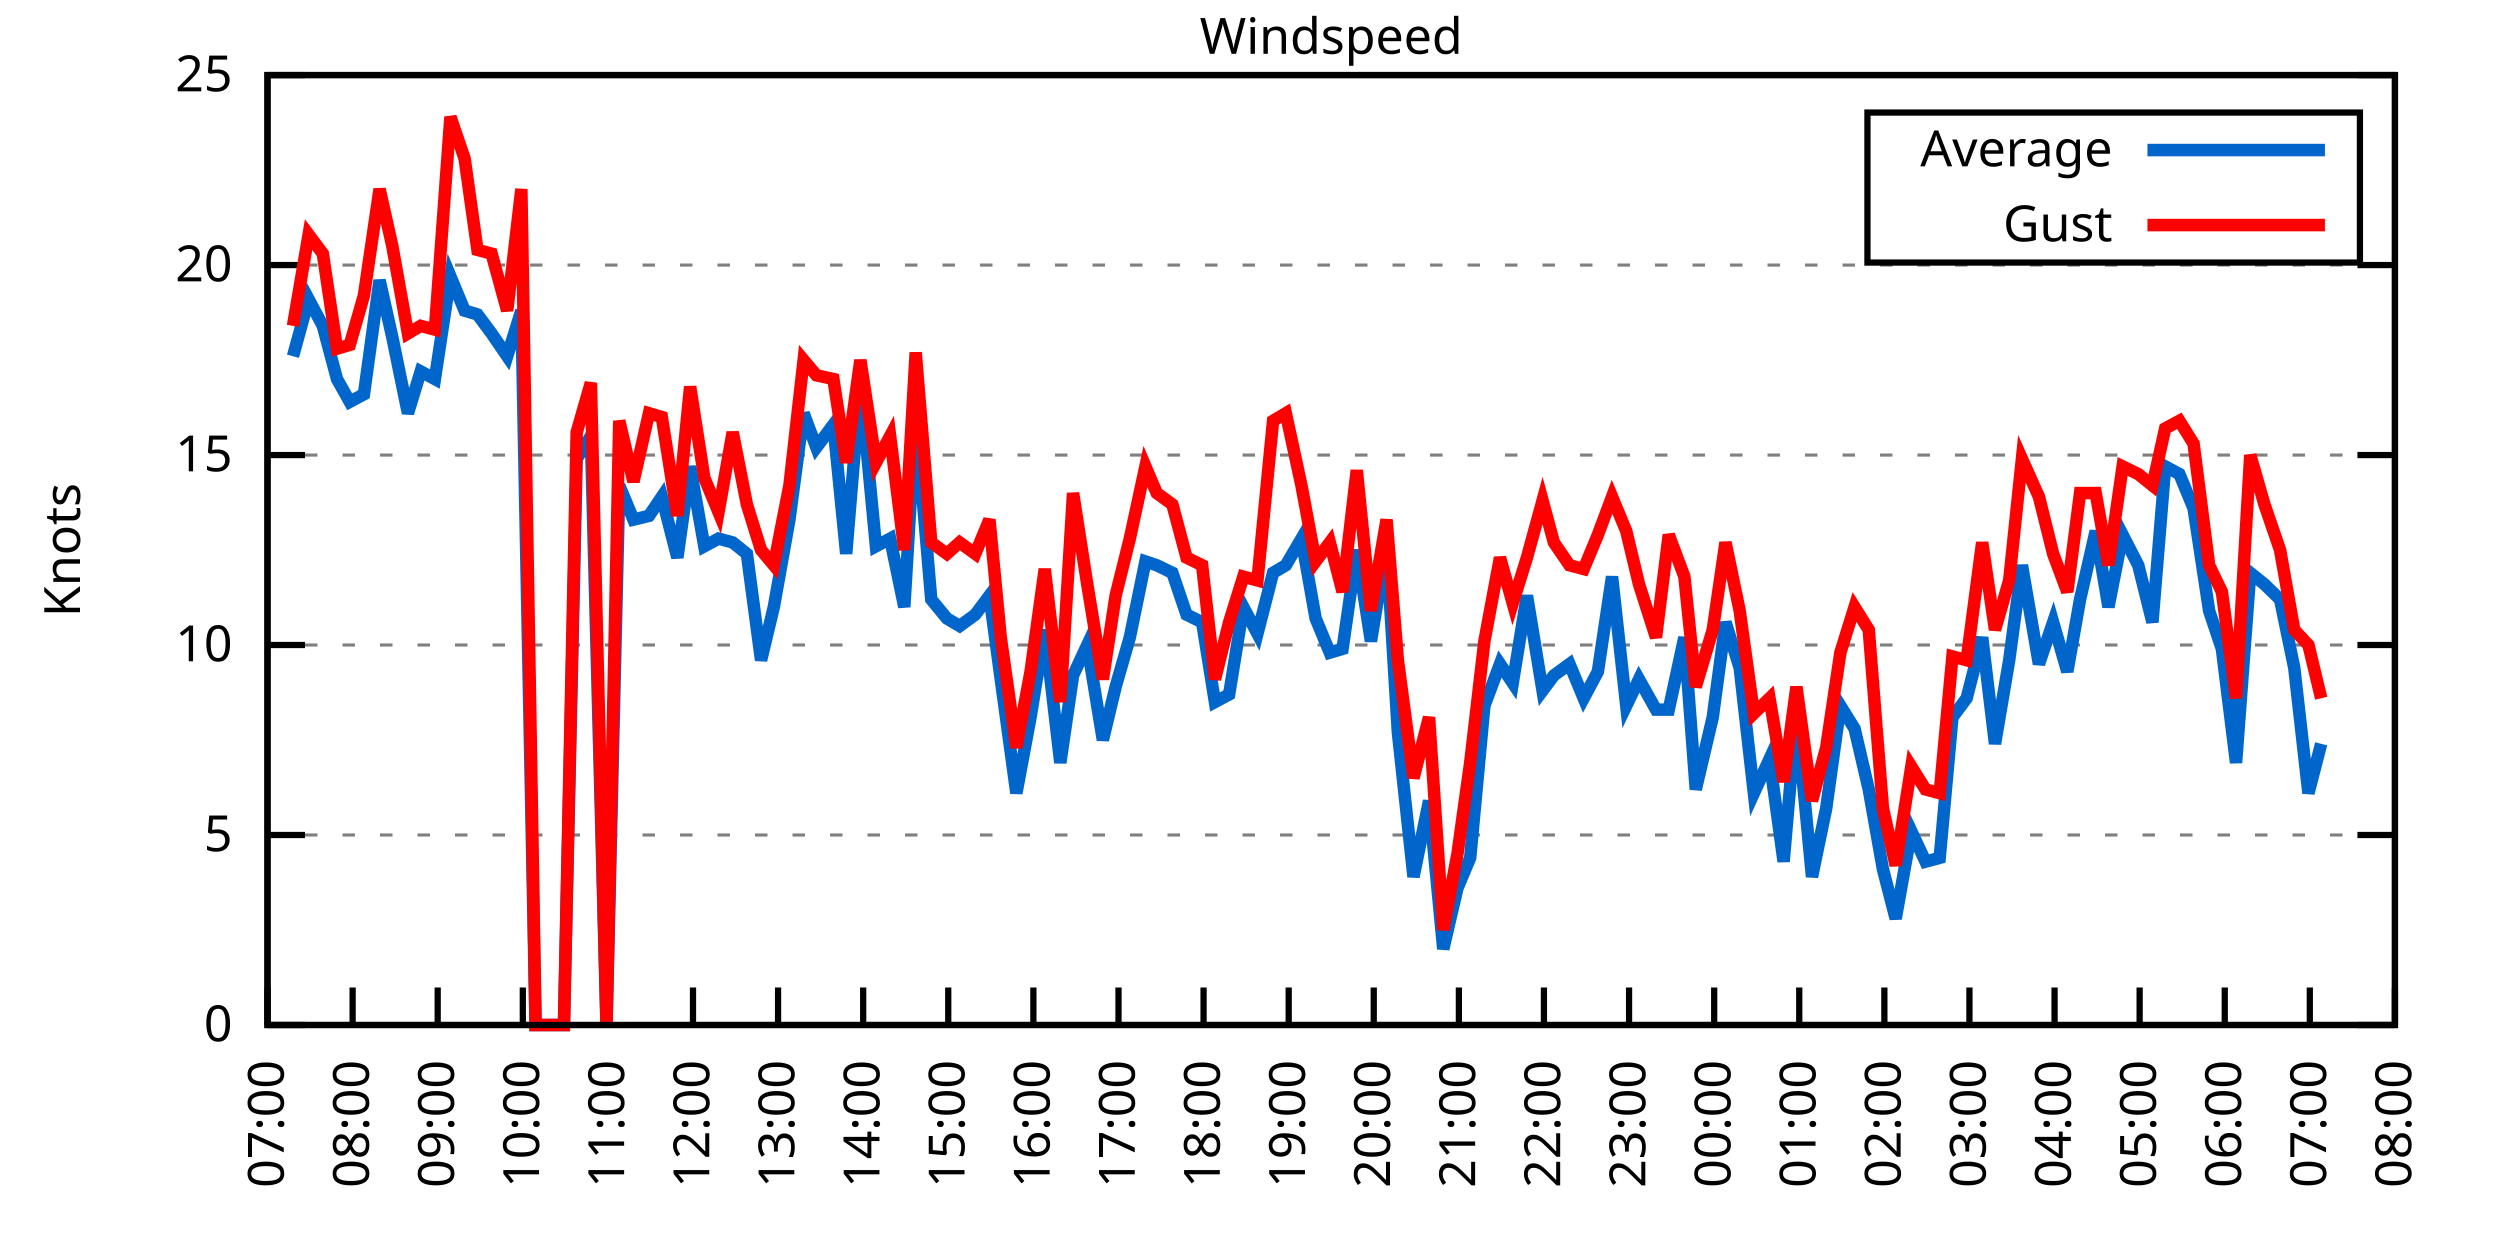
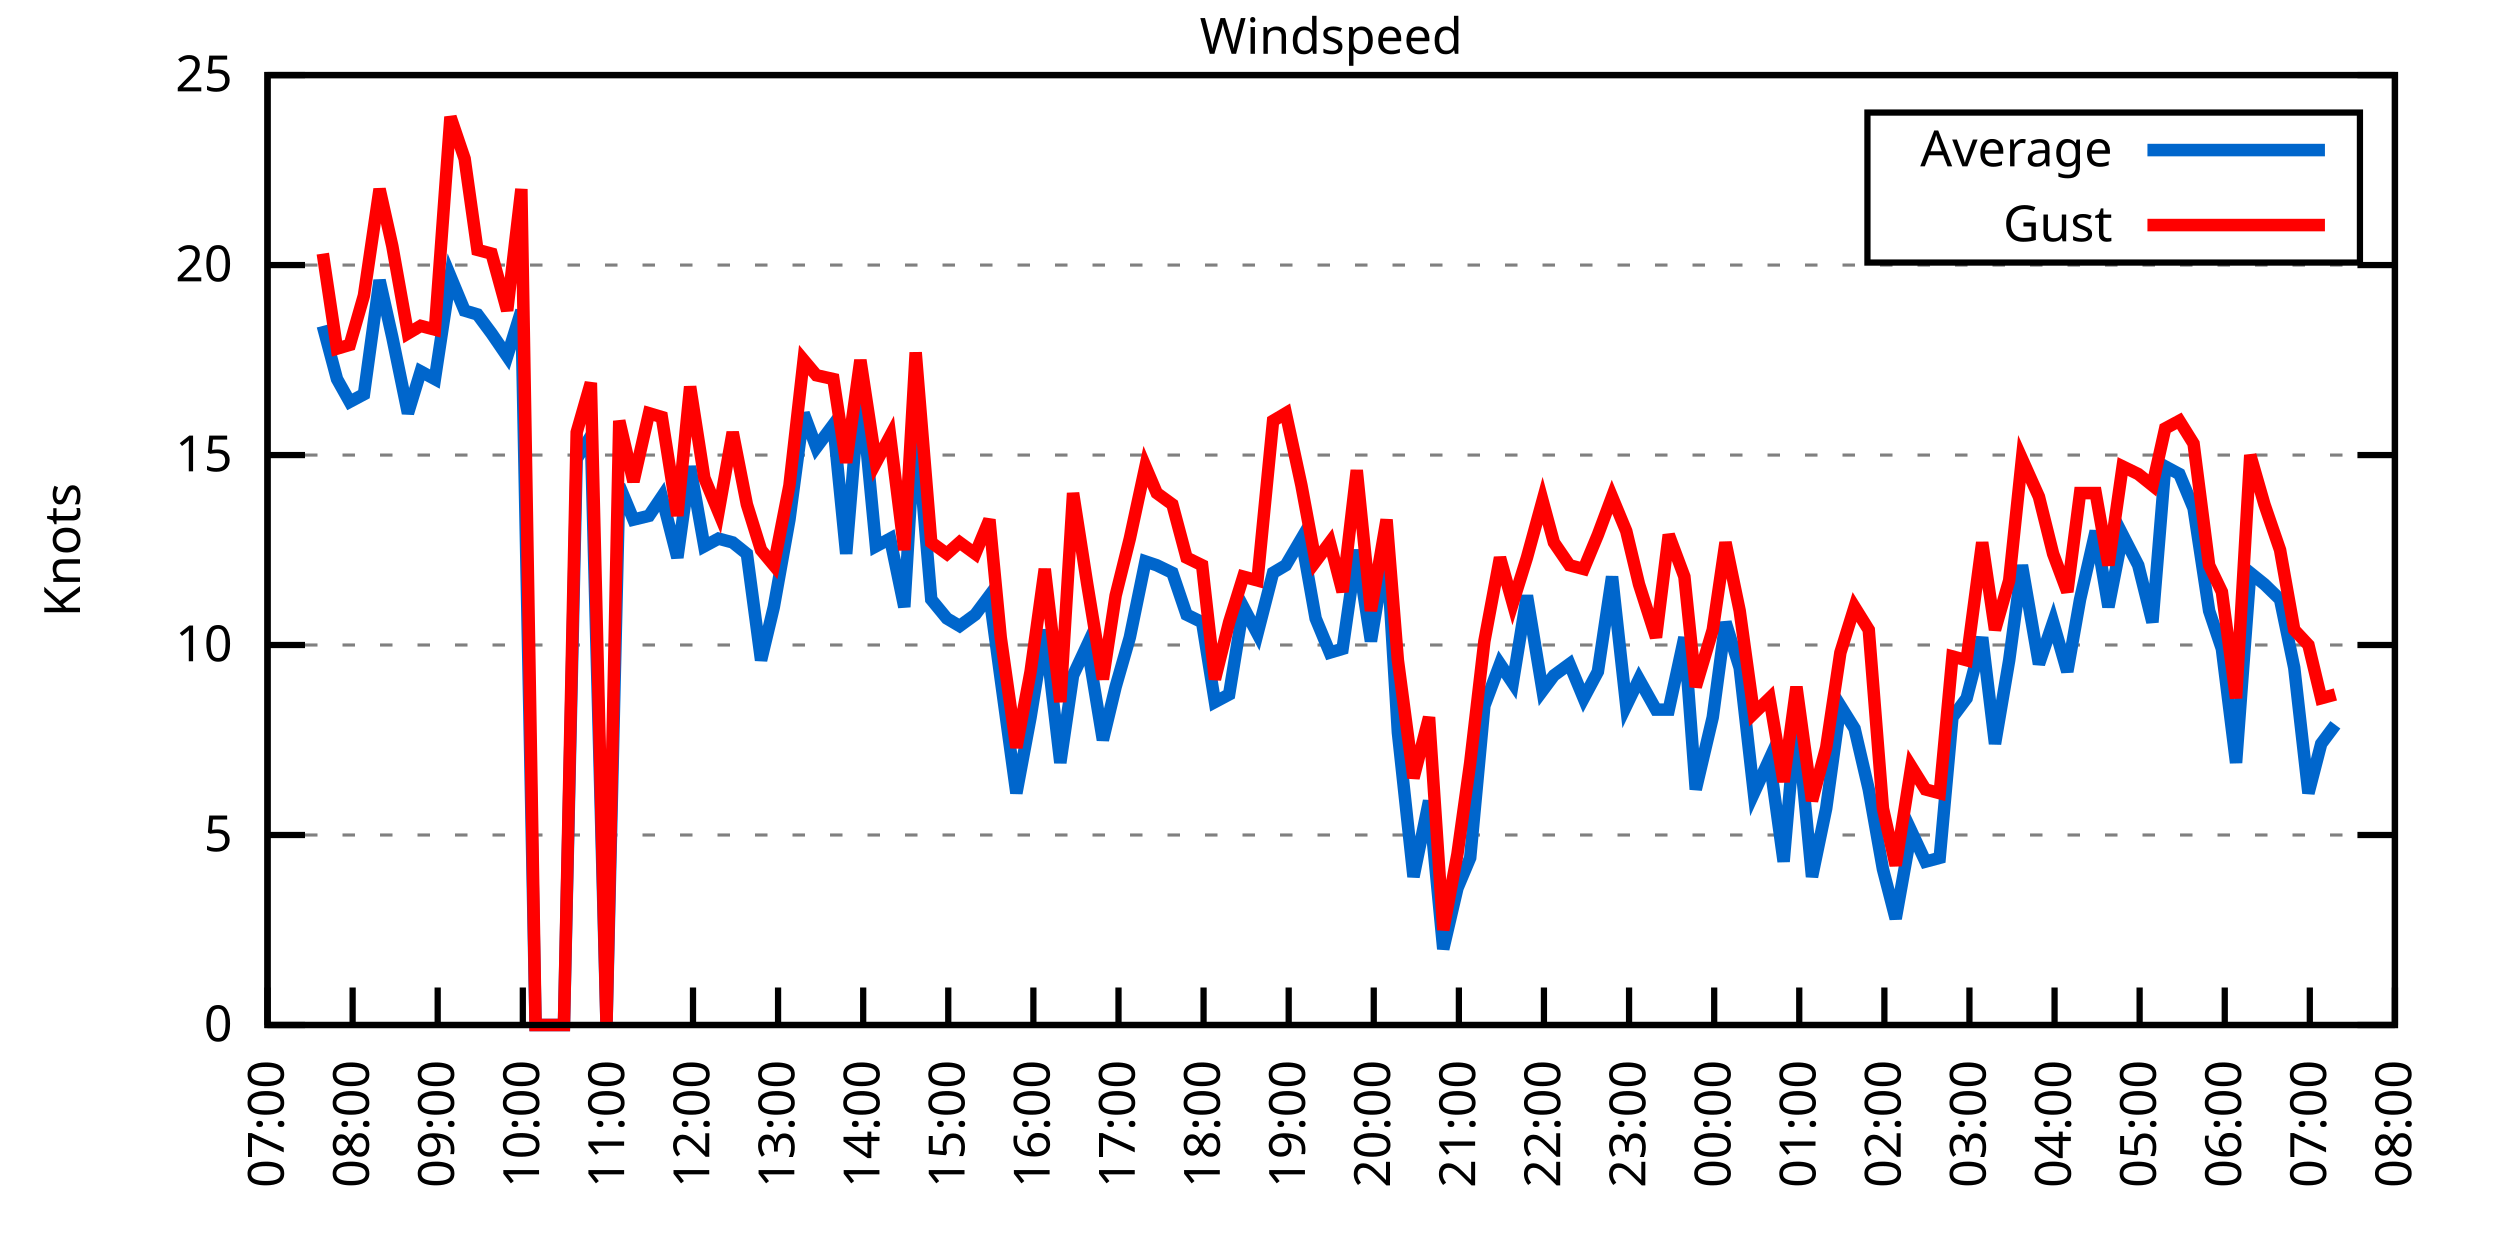
<svg xmlns="http://www.w3.org/2000/svg" xmlns:xlink="http://www.w3.org/1999/xlink" width="400" height="200" viewBox="0 0 400 200">
  <g id="gnuplot_canvas">
    <rect x="0" y="0" width="400" height="200" fill="none" />
    <defs>
      <circle id="gpDot" r="0.5" stroke-width="0.5" stroke="currentColor" />
      <path id="gpPt0" stroke-width="0.333" stroke="currentColor" d="M-1,0 h2 M0,-1 v2" />
      <path id="gpPt1" stroke-width="0.333" stroke="currentColor" d="M-1,-1 L1,1 M1,-1 L-1,1" />
      <path id="gpPt2" stroke-width="0.333" stroke="currentColor" d="M-1,0 L1,0 M0,-1 L0,1 M-1,-1 L1,1 M-1,1 L1,-1" />
      <rect id="gpPt3" stroke-width="0.333" stroke="currentColor" x="-1" y="-1" width="2" height="2" />
      <rect id="gpPt4" stroke-width="0.333" stroke="currentColor" fill="currentColor" x="-1" y="-1" width="2" height="2" />
      <circle id="gpPt5" stroke-width="0.333" stroke="currentColor" cx="0" cy="0" r="1" />
      <use xlink:href="#gpPt5" id="gpPt6" fill="currentColor" stroke="none" />
      <path id="gpPt7" stroke-width="0.333" stroke="currentColor" d="M0,-1.33 L-1.33,0.67 L1.33,0.67 z" />
      <use xlink:href="#gpPt7" id="gpPt8" fill="currentColor" stroke="none" />
      <use xlink:href="#gpPt7" id="gpPt9" stroke="currentColor" transform="rotate(180)" />
      <use xlink:href="#gpPt9" id="gpPt10" fill="currentColor" stroke="none" />
      <use xlink:href="#gpPt3" id="gpPt11" stroke="currentColor" transform="rotate(45)" />
      <use xlink:href="#gpPt11" id="gpPt12" fill="currentColor" stroke="none" />
      <path id="gpPt13" stroke-width="0.333" stroke="currentColor" d="M0,1.330 L1.265,0.411 L0.782,-1.067 L-0.782,-1.076 L-1.265,0.411 z" />
      <use xlink:href="#gpPt13" id="gpPt14" fill="currentColor" stroke="none" />
      <filter id="textbox" filterUnits="objectBoundingBox" x="0" y="0" height="1" width="1">
        <feFlood flood-color="white" flood-opacity="1" result="bgnd" />
        <feComposite in="SourceGraphic" in2="bgnd" operator="atop" />
      </filter>
      <filter id="greybox" filterUnits="objectBoundingBox" x="0" y="0" height="1" width="1">
        <feFlood flood-color="lightgrey" flood-opacity="1" result="grey" />
        <feComposite in="SourceGraphic" in2="grey" operator="atop" />
      </filter>
    </defs>
    <g fill="none" color="white" stroke="currentColor" stroke-width="1.00" stroke-linecap="butt" stroke-linejoin="miter">
</g>
    <g fill="none" color="black" stroke="currentColor" stroke-width="1.00" stroke-linecap="butt" stroke-linejoin="miter">
      <g stroke="none" shape-rendering="crispEdges">
        <polygon fill="rgb(255, 255, 255)" points="42.80,164.00 383.18,164.00 383.18,12.02 42.80,12.02 " />
      </g>
    </g>
    <g fill="none" color="black" stroke="currentColor" stroke-width="1.00" stroke-linecap="butt" stroke-linejoin="miter">
</g>
    <g fill="none" color="black" stroke="black" stroke-width="0.50" stroke-linecap="butt" stroke-linejoin="miter">
</g>
    <g fill="none" color="gray" stroke="currentColor" stroke-width="0.50" stroke-linecap="butt" stroke-linejoin="miter">
      <path stroke="gray" stroke-dasharray="2,4" class="gridline" d="M42.80,164.00 L383.19,164.00  " />
    </g>
    <g fill="none" color="gray" stroke="gray" stroke-width="1.00" stroke-linecap="butt" stroke-linejoin="miter">
</g>
    <g fill="none" color="black" stroke="currentColor" stroke-width="1.00" stroke-linecap="butt" stroke-linejoin="miter">
      <path stroke="black" d="M42.80,164.00 L48.80,164.00 M383.19,164.00 L377.19,164.00  " />
      <g transform="translate(37.20,166.60)" stroke="none" fill="black" font-family="Sans" font-size="8.00" text-anchor="end">
        <text>
          <tspan font-family="Sans"> 0</tspan>
        </text>
      </g>
    </g>
    <g fill="none" color="black" stroke="currentColor" stroke-width="1.00" stroke-linecap="butt" stroke-linejoin="miter">
</g>
    <g fill="none" color="black" stroke="black" stroke-width="0.50" stroke-linecap="butt" stroke-linejoin="miter">
</g>
    <g fill="none" color="gray" stroke="currentColor" stroke-width="0.50" stroke-linecap="butt" stroke-linejoin="miter">
      <path stroke="gray" stroke-dasharray="2,4" class="gridline" d="M42.80,133.60 L383.19,133.60  " />
    </g>
    <g fill="none" color="gray" stroke="gray" stroke-width="1.00" stroke-linecap="butt" stroke-linejoin="miter">
</g>
    <g fill="none" color="black" stroke="currentColor" stroke-width="1.00" stroke-linecap="butt" stroke-linejoin="miter">
      <path stroke="black" d="M42.80,133.60 L48.80,133.60 M383.19,133.60 L377.19,133.60  " />
      <g transform="translate(37.20,136.20)" stroke="none" fill="black" font-family="Sans" font-size="8.00" text-anchor="end">
        <text>
          <tspan font-family="Sans"> 5</tspan>
        </text>
      </g>
    </g>
    <g fill="none" color="black" stroke="currentColor" stroke-width="1.00" stroke-linecap="butt" stroke-linejoin="miter">
</g>
    <g fill="none" color="black" stroke="black" stroke-width="0.50" stroke-linecap="butt" stroke-linejoin="miter">
</g>
    <g fill="none" color="gray" stroke="currentColor" stroke-width="0.50" stroke-linecap="butt" stroke-linejoin="miter">
      <path stroke="gray" stroke-dasharray="2,4" class="gridline" d="M42.80,103.20 L383.19,103.20  " />
    </g>
    <g fill="none" color="gray" stroke="gray" stroke-width="1.00" stroke-linecap="butt" stroke-linejoin="miter">
</g>
    <g fill="none" color="black" stroke="currentColor" stroke-width="1.00" stroke-linecap="butt" stroke-linejoin="miter">
      <path stroke="black" d="M42.80,103.20 L48.80,103.20 M383.19,103.20 L377.19,103.20  " />
      <g transform="translate(37.20,105.80)" stroke="none" fill="black" font-family="Sans" font-size="8.00" text-anchor="end">
        <text>
          <tspan font-family="Sans"> 10</tspan>
        </text>
      </g>
    </g>
    <g fill="none" color="black" stroke="currentColor" stroke-width="1.00" stroke-linecap="butt" stroke-linejoin="miter">
</g>
    <g fill="none" color="black" stroke="black" stroke-width="0.50" stroke-linecap="butt" stroke-linejoin="miter">
</g>
    <g fill="none" color="gray" stroke="currentColor" stroke-width="0.50" stroke-linecap="butt" stroke-linejoin="miter">
      <path stroke="gray" stroke-dasharray="2,4" class="gridline" d="M42.80,72.81 L383.19,72.81  " />
    </g>
    <g fill="none" color="gray" stroke="gray" stroke-width="1.00" stroke-linecap="butt" stroke-linejoin="miter">
</g>
    <g fill="none" color="black" stroke="currentColor" stroke-width="1.00" stroke-linecap="butt" stroke-linejoin="miter">
      <path stroke="black" d="M42.80,72.81 L48.80,72.81 M383.19,72.81 L377.19,72.81  " />
      <g transform="translate(37.20,75.41)" stroke="none" fill="black" font-family="Sans" font-size="8.00" text-anchor="end">
        <text>
          <tspan font-family="Sans"> 15</tspan>
        </text>
      </g>
    </g>
    <g fill="none" color="black" stroke="currentColor" stroke-width="1.00" stroke-linecap="butt" stroke-linejoin="miter">
</g>
    <g fill="none" color="black" stroke="black" stroke-width="0.50" stroke-linecap="butt" stroke-linejoin="miter">
</g>
    <g fill="none" color="gray" stroke="currentColor" stroke-width="0.50" stroke-linecap="butt" stroke-linejoin="miter">
      <path stroke="gray" stroke-dasharray="2,4" class="gridline" d="M42.80,42.41 L383.19,42.41  " />
    </g>
    <g fill="none" color="gray" stroke="gray" stroke-width="1.00" stroke-linecap="butt" stroke-linejoin="miter">
</g>
    <g fill="none" color="black" stroke="currentColor" stroke-width="1.00" stroke-linecap="butt" stroke-linejoin="miter">
      <path stroke="black" d="M42.80,42.41 L48.80,42.41 M383.19,42.41 L377.19,42.41  " />
      <g transform="translate(37.20,45.01)" stroke="none" fill="black" font-family="Sans" font-size="8.00" text-anchor="end">
        <text>
          <tspan font-family="Sans"> 20</tspan>
        </text>
      </g>
    </g>
    <g fill="none" color="black" stroke="currentColor" stroke-width="1.00" stroke-linecap="butt" stroke-linejoin="miter">
</g>
    <g fill="none" color="black" stroke="black" stroke-width="0.50" stroke-linecap="butt" stroke-linejoin="miter">
</g>
    <g fill="none" color="gray" stroke="currentColor" stroke-width="0.50" stroke-linecap="butt" stroke-linejoin="miter">
      <path stroke="gray" stroke-dasharray="2,4" class="gridline" d="M42.80,12.01 L383.19,12.01  " />
    </g>
    <g fill="none" color="gray" stroke="gray" stroke-width="1.00" stroke-linecap="butt" stroke-linejoin="miter">
</g>
    <g fill="none" color="black" stroke="currentColor" stroke-width="1.00" stroke-linecap="butt" stroke-linejoin="miter">
      <path stroke="black" d="M42.80,12.01 L48.80,12.01 M383.19,12.01 L377.19,12.01  " />
      <g transform="translate(37.20,14.61)" stroke="none" fill="black" font-family="Sans" font-size="8.00" text-anchor="end">
        <text>
          <tspan font-family="Sans"> 25</tspan>
        </text>
      </g>
    </g>
    <g fill="none" color="black" stroke="currentColor" stroke-width="1.00" stroke-linecap="butt" stroke-linejoin="miter">
      <path stroke="black" d="M42.80,164.00 L42.80,158.00  " />
      <g transform="translate(45.40,169.60) rotate(270.00)" stroke="none" fill="black" font-family="Sans" font-size="8.00" text-anchor="end">
        <text>
          <tspan font-family="Sans">07:00</tspan>
        </text>
      </g>
    </g>
    <g fill="none" color="black" stroke="currentColor" stroke-width="1.00" stroke-linecap="butt" stroke-linejoin="miter">
      <path stroke="black" d="M56.42,164.00 L56.42,158.00  " />
      <g transform="translate(59.02,169.60) rotate(270.00)" stroke="none" fill="black" font-family="Sans" font-size="8.00" text-anchor="end">
        <text>
          <tspan font-family="Sans">08:00</tspan>
        </text>
      </g>
    </g>
    <g fill="none" color="black" stroke="currentColor" stroke-width="1.00" stroke-linecap="butt" stroke-linejoin="miter">
      <path stroke="black" d="M70.03,164.00 L70.03,158.00  " />
      <g transform="translate(72.63,169.60) rotate(270.00)" stroke="none" fill="black" font-family="Sans" font-size="8.00" text-anchor="end">
        <text>
          <tspan font-family="Sans">09:00</tspan>
        </text>
      </g>
    </g>
    <g fill="none" color="black" stroke="currentColor" stroke-width="1.00" stroke-linecap="butt" stroke-linejoin="miter">
      <path stroke="black" d="M83.65,164.00 L83.65,158.00  " />
      <g transform="translate(86.25,169.60) rotate(270.00)" stroke="none" fill="black" font-family="Sans" font-size="8.00" text-anchor="end">
        <text>
          <tspan font-family="Sans">10:00</tspan>
        </text>
      </g>
    </g>
    <g fill="none" color="black" stroke="currentColor" stroke-width="1.00" stroke-linecap="butt" stroke-linejoin="miter">
      <path stroke="black" d="M97.26,164.00 L97.26,158.00  " />
      <g transform="translate(99.86,169.60) rotate(270.00)" stroke="none" fill="black" font-family="Sans" font-size="8.00" text-anchor="end">
        <text>
          <tspan font-family="Sans">11:00</tspan>
        </text>
      </g>
    </g>
    <g fill="none" color="black" stroke="currentColor" stroke-width="1.00" stroke-linecap="butt" stroke-linejoin="miter">
      <path stroke="black" d="M110.88,164.00 L110.88,158.00  " />
      <g transform="translate(113.48,169.60) rotate(270.00)" stroke="none" fill="black" font-family="Sans" font-size="8.00" text-anchor="end">
        <text>
          <tspan font-family="Sans">12:00</tspan>
        </text>
      </g>
    </g>
    <g fill="none" color="black" stroke="currentColor" stroke-width="1.00" stroke-linecap="butt" stroke-linejoin="miter">
      <path stroke="black" d="M124.49,164.00 L124.49,158.00  " />
      <g transform="translate(127.09,169.60) rotate(270.00)" stroke="none" fill="black" font-family="Sans" font-size="8.00" text-anchor="end">
        <text>
          <tspan font-family="Sans">13:00</tspan>
        </text>
      </g>
    </g>
    <g fill="none" color="black" stroke="currentColor" stroke-width="1.00" stroke-linecap="butt" stroke-linejoin="miter">
      <path stroke="black" d="M138.11,164.00 L138.11,158.00  " />
      <g transform="translate(140.71,169.60) rotate(270.00)" stroke="none" fill="black" font-family="Sans" font-size="8.00" text-anchor="end">
        <text>
          <tspan font-family="Sans">14:00</tspan>
        </text>
      </g>
    </g>
    <g fill="none" color="black" stroke="currentColor" stroke-width="1.00" stroke-linecap="butt" stroke-linejoin="miter">
      <path stroke="black" d="M151.72,164.00 L151.72,158.00  " />
      <g transform="translate(154.32,169.60) rotate(270.00)" stroke="none" fill="black" font-family="Sans" font-size="8.00" text-anchor="end">
        <text>
          <tspan font-family="Sans">15:00</tspan>
        </text>
      </g>
    </g>
    <g fill="none" color="black" stroke="currentColor" stroke-width="1.00" stroke-linecap="butt" stroke-linejoin="miter">
      <path stroke="black" d="M165.34,164.00 L165.34,158.00  " />
      <g transform="translate(167.94,169.60) rotate(270.00)" stroke="none" fill="black" font-family="Sans" font-size="8.00" text-anchor="end">
        <text>
          <tspan font-family="Sans">16:00</tspan>
        </text>
      </g>
    </g>
    <g fill="none" color="black" stroke="currentColor" stroke-width="1.00" stroke-linecap="butt" stroke-linejoin="miter">
      <path stroke="black" d="M178.96,164.00 L178.96,158.00  " />
      <g transform="translate(181.56,169.60) rotate(270.00)" stroke="none" fill="black" font-family="Sans" font-size="8.00" text-anchor="end">
        <text>
          <tspan font-family="Sans">17:00</tspan>
        </text>
      </g>
    </g>
    <g fill="none" color="black" stroke="currentColor" stroke-width="1.00" stroke-linecap="butt" stroke-linejoin="miter">
      <path stroke="black" d="M192.57,164.00 L192.57,158.00  " />
      <g transform="translate(195.17,169.60) rotate(270.00)" stroke="none" fill="black" font-family="Sans" font-size="8.00" text-anchor="end">
        <text>
          <tspan font-family="Sans">18:00</tspan>
        </text>
      </g>
    </g>
    <g fill="none" color="black" stroke="currentColor" stroke-width="1.00" stroke-linecap="butt" stroke-linejoin="miter">
      <path stroke="black" d="M206.19,164.00 L206.19,158.00  " />
      <g transform="translate(208.79,169.60) rotate(270.00)" stroke="none" fill="black" font-family="Sans" font-size="8.00" text-anchor="end">
        <text>
          <tspan font-family="Sans">19:00</tspan>
        </text>
      </g>
    </g>
    <g fill="none" color="black" stroke="currentColor" stroke-width="1.00" stroke-linecap="butt" stroke-linejoin="miter">
      <path stroke="black" d="M219.80,164.00 L219.80,158.00  " />
      <g transform="translate(222.40,169.60) rotate(270.00)" stroke="none" fill="black" font-family="Sans" font-size="8.00" text-anchor="end">
        <text>
          <tspan font-family="Sans">20:00</tspan>
        </text>
      </g>
    </g>
    <g fill="none" color="black" stroke="currentColor" stroke-width="1.00" stroke-linecap="butt" stroke-linejoin="miter">
      <path stroke="black" d="M233.42,164.00 L233.42,158.00  " />
      <g transform="translate(236.02,169.60) rotate(270.00)" stroke="none" fill="black" font-family="Sans" font-size="8.00" text-anchor="end">
        <text>
          <tspan font-family="Sans">21:00</tspan>
        </text>
      </g>
    </g>
    <g fill="none" color="black" stroke="currentColor" stroke-width="1.00" stroke-linecap="butt" stroke-linejoin="miter">
      <path stroke="black" d="M247.03,164.00 L247.03,158.00  " />
      <g transform="translate(249.63,169.60) rotate(270.00)" stroke="none" fill="black" font-family="Sans" font-size="8.00" text-anchor="end">
        <text>
          <tspan font-family="Sans">22:00</tspan>
        </text>
      </g>
    </g>
    <g fill="none" color="black" stroke="currentColor" stroke-width="1.00" stroke-linecap="butt" stroke-linejoin="miter">
      <path stroke="black" d="M260.65,164.00 L260.65,158.00  " />
      <g transform="translate(263.25,169.60) rotate(270.00)" stroke="none" fill="black" font-family="Sans" font-size="8.00" text-anchor="end">
        <text>
          <tspan font-family="Sans">23:00</tspan>
        </text>
      </g>
    </g>
    <g fill="none" color="black" stroke="currentColor" stroke-width="1.00" stroke-linecap="butt" stroke-linejoin="miter">
      <path stroke="black" d="M274.27,164.00 L274.27,158.00  " />
      <g transform="translate(276.87,169.60) rotate(270.00)" stroke="none" fill="black" font-family="Sans" font-size="8.00" text-anchor="end">
        <text>
          <tspan font-family="Sans">00:00</tspan>
        </text>
      </g>
    </g>
    <g fill="none" color="black" stroke="currentColor" stroke-width="1.00" stroke-linecap="butt" stroke-linejoin="miter">
      <path stroke="black" d="M287.88,164.00 L287.88,158.00  " />
      <g transform="translate(290.48,169.60) rotate(270.00)" stroke="none" fill="black" font-family="Sans" font-size="8.00" text-anchor="end">
        <text>
          <tspan font-family="Sans">01:00</tspan>
        </text>
      </g>
    </g>
    <g fill="none" color="black" stroke="currentColor" stroke-width="1.00" stroke-linecap="butt" stroke-linejoin="miter">
      <path stroke="black" d="M301.50,164.00 L301.50,158.00  " />
      <g transform="translate(304.10,169.60) rotate(270.00)" stroke="none" fill="black" font-family="Sans" font-size="8.00" text-anchor="end">
        <text>
          <tspan font-family="Sans">02:00</tspan>
        </text>
      </g>
    </g>
    <g fill="none" color="black" stroke="currentColor" stroke-width="1.00" stroke-linecap="butt" stroke-linejoin="miter">
      <path stroke="black" d="M315.11,164.00 L315.11,158.00  " />
      <g transform="translate(317.71,169.60) rotate(270.00)" stroke="none" fill="black" font-family="Sans" font-size="8.00" text-anchor="end">
        <text>
          <tspan font-family="Sans">03:00</tspan>
        </text>
      </g>
    </g>
    <g fill="none" color="black" stroke="currentColor" stroke-width="1.00" stroke-linecap="butt" stroke-linejoin="miter">
      <path stroke="black" d="M328.73,164.00 L328.73,158.00  " />
      <g transform="translate(331.33,169.60) rotate(270.00)" stroke="none" fill="black" font-family="Sans" font-size="8.00" text-anchor="end">
        <text>
          <tspan font-family="Sans">04:00</tspan>
        </text>
      </g>
    </g>
    <g fill="none" color="black" stroke="currentColor" stroke-width="1.00" stroke-linecap="butt" stroke-linejoin="miter">
      <path stroke="black" d="M342.34,164.00 L342.34,158.00  " />
      <g transform="translate(344.94,169.60) rotate(270.00)" stroke="none" fill="black" font-family="Sans" font-size="8.00" text-anchor="end">
        <text>
          <tspan font-family="Sans">05:00</tspan>
        </text>
      </g>
    </g>
    <g fill="none" color="black" stroke="currentColor" stroke-width="1.00" stroke-linecap="butt" stroke-linejoin="miter">
      <path stroke="black" d="M355.96,164.00 L355.96,158.00  " />
      <g transform="translate(358.56,169.60) rotate(270.00)" stroke="none" fill="black" font-family="Sans" font-size="8.00" text-anchor="end">
        <text>
          <tspan font-family="Sans">06:00</tspan>
        </text>
      </g>
    </g>
    <g fill="none" color="black" stroke="currentColor" stroke-width="1.00" stroke-linecap="butt" stroke-linejoin="miter">
      <path stroke="black" d="M369.57,164.00 L369.57,158.00  " />
      <g transform="translate(372.17,169.60) rotate(270.00)" stroke="none" fill="black" font-family="Sans" font-size="8.00" text-anchor="end">
        <text>
          <tspan font-family="Sans">07:00</tspan>
        </text>
      </g>
    </g>
    <g fill="none" color="black" stroke="currentColor" stroke-width="1.00" stroke-linecap="butt" stroke-linejoin="miter">
      <path stroke="black" d="M383.19,164.00 L383.19,158.00  " />
      <g transform="translate(385.79,169.60) rotate(270.00)" stroke="none" fill="black" font-family="Sans" font-size="8.00" text-anchor="end">
        <text>
          <tspan font-family="Sans">08:00</tspan>
        </text>
      </g>
    </g>
    <g fill="none" color="black" stroke="currentColor" stroke-width="1.00" stroke-linecap="butt" stroke-linejoin="miter">
</g>
    <g fill="none" color="black" stroke="currentColor" stroke-width="1.00" stroke-linecap="butt" stroke-linejoin="miter">
      <path stroke="black" d="M42.80,12.01 L42.80,164.00 L383.19,164.00 L383.19,12.01 L42.80,12.01 Z  " />
    </g>
    <g fill="none" color="black" stroke="currentColor" stroke-width="1.00" stroke-linecap="butt" stroke-linejoin="miter">
</g>
    <g fill="none" color="black" stroke="currentColor" stroke-width="1.00" stroke-linecap="butt" stroke-linejoin="miter">
      <path stroke="black" d="M298.79,42.01 L298.79,18.01 L377.59,18.01 L377.59,42.01 L298.79,42.01 Z  " />
    </g>
    <g id="Windspeed_plot_1">
      <g fill="none" color="white" stroke="black" stroke-width="2.00" stroke-linecap="butt" stroke-linejoin="miter">
</g>
      <g fill="none" color="black" stroke="currentColor" stroke-width="2.00" stroke-linecap="butt" stroke-linejoin="miter">
        <g transform="translate(337.99,26.61)" stroke="none" fill="black" font-family="Sans" font-size="8.00" text-anchor="end">
          <text>
            <tspan font-family="Sans">Average</tspan>
          </text>
        </g>
      </g>
      <g fill="none" color="black" stroke="currentColor" stroke-width="2.00" stroke-linecap="butt" stroke-linejoin="miter">
-         <path stroke="rgb(  0, 102, 204)" d="M343.59,24.01 L371.99,24.01 M46.88,57.00 L49.38,47.88 L51.65,52.14 L53.92,60.65 L55.96,64.29 L58.23,63.08   L60.73,44.84 L62.77,53.96 L65.27,66.12 L67.31,59.43 L69.58,60.65 L72.07,44.23 L74.34,49.70 L76.39,50.31   L78.65,53.35 L81.15,57.00 L83.42,49.70 L85.69,164.00 L87.96,164.00 L90.23,164.00 L92.27,73.41 L94.54,69.77   L97.04,164.00 L99.08,77.67 L101.35,83.14 L103.84,82.53 L105.89,79.49 L108.38,89.22 L110.42,74.63 L112.69,87.40   L114.96,86.18 L117.23,86.79 L119.50,88.61 L121.77,105.64 L123.81,97.12 L126.31,83.14 L128.58,66.12 L130.62,71.59   L133.34,67.94 L135.39,88.61 L137.66,61.25 L140.15,87.40 L142.42,86.18 L144.69,97.12 L146.51,66.73 L149.00,95.91   L151.50,98.95 L153.54,100.16 L156.04,98.34 L158.31,95.30 L160.12,108.68 L162.62,126.91 L164.89,114.76 L167.16,100.77   L169.65,122.05 L171.69,108.07 L173.96,103.20 L176.46,118.40 L178.50,109.89 L180.77,101.99 L183.27,89.83 L185.08,90.44   L187.58,91.65 L189.85,98.34 L192.34,99.56 L194.39,112.32 L196.66,111.11 L198.93,97.12 L201.19,101.38 L203.69,91.65   L205.73,90.44 L208.23,86.18 L210.50,98.95 L212.77,104.42 L214.81,103.81 L217.08,88.00 L219.35,102.60 L221.85,87.40   L223.66,117.19 L226.16,140.29 L228.65,128.13 L230.92,151.84 L233.19,142.11 L235.23,137.25 L237.50,112.93 L240.00,106.24   L242.04,109.28 L244.31,95.30 L246.81,110.50 L248.62,108.07 L251.12,106.24 L253.39,111.72 L255.66,107.46 L257.93,92.26   L260.20,112.93 L262.24,108.68 L264.96,113.54 L267.00,113.54 L269.50,101.99 L271.32,126.31 L274.04,114.76 L276.08,99.56   L278.35,106.85 L280.62,126.91 L283.12,121.44 L285.38,137.86 L287.43,114.15 L289.92,140.29 L292.19,129.35 L294.46,112.93   L296.73,116.58 L299.00,126.31 L301.27,139.07 L303.31,146.98 L305.81,132.99 L308.08,137.86 L310.35,137.25 L312.39,114.76   L314.66,111.72 L317.15,101.99 L319.20,119.01 L321.47,105.64 L323.51,90.44 L326.23,106.24 L328.50,99.56 L330.77,107.46   L332.81,95.91 L335.31,84.97 L337.35,97.12 L339.62,85.57 L342.12,90.44 L344.39,99.56 L346.43,74.63 L348.70,75.85   L350.97,81.32 L353.46,97.73 L355.50,103.81 L357.77,122.05 L360.04,91.65 L362.31,93.48 L364.81,95.91 L367.08,106.85   L369.35,126.91 L371.39,119.01  " />
+         <path stroke="rgb(  0, 102, 204)" d="M343.59,24.01 L371.99,24.01 M51.65,52.14 L53.92,60.65 L55.96,64.29 L58.23,63.08 L60.73,44.84 L62.77,53.96   L65.27,66.12 L67.31,59.43 L69.58,60.65 L72.07,44.23 L74.34,49.70 L76.39,50.31 L78.65,53.35 L81.15,57.00   L83.42,49.70 L85.69,164.00 L87.96,164.00 L90.23,164.00 L92.27,73.41 L94.54,69.77 L97.04,164.00 L99.08,77.67   L101.35,83.14 L103.84,82.53 L105.89,79.49 L108.38,89.22 L110.42,74.63 L112.69,87.40 L114.96,86.18 L117.23,86.79   L119.50,88.61 L121.77,105.64 L123.81,97.12 L126.31,83.14 L128.58,66.12 L130.62,71.59 L133.34,67.94 L135.39,88.61   L137.66,61.25 L140.15,87.40 L142.42,86.18 L144.69,97.12 L146.51,66.73 L149.00,95.91 L151.50,98.95 L153.54,100.16   L156.04,98.34 L158.31,95.30 L160.12,108.68 L162.62,126.91 L164.89,114.76 L167.16,100.77 L169.65,122.05 L171.69,108.07   L173.96,103.20 L176.46,118.40 L178.50,109.89 L180.77,101.99 L183.27,89.83 L185.08,90.44 L187.58,91.65 L189.85,98.34   L192.34,99.56 L194.39,112.32 L196.66,111.11 L198.93,97.12 L201.19,101.38 L203.69,91.65 L205.73,90.44 L208.23,86.18   L210.50,98.95 L212.77,104.42 L214.81,103.81 L217.08,88.00 L219.35,102.60 L221.85,87.40 L223.66,117.19 L226.16,140.29   L228.65,128.13 L230.92,151.84 L233.19,142.11 L235.23,137.25 L237.50,112.93 L240.00,106.24 L242.04,109.28 L244.31,95.30   L246.81,110.50 L248.62,108.07 L251.12,106.24 L253.39,111.72 L255.66,107.46 L257.93,92.26 L260.20,112.93 L262.24,108.68   L264.96,113.54 L267.00,113.54 L269.50,101.99 L271.32,126.31 L274.04,114.76 L276.08,99.56 L278.35,106.85 L280.62,126.91   L283.12,121.44 L285.38,137.86 L287.43,114.15 L289.92,140.29 L292.19,129.35 L294.46,112.93 L296.73,116.58 L299.00,126.31   L301.27,139.07 L303.31,146.98 L305.81,132.99 L308.08,137.86 L310.35,137.25 L312.39,114.76 L314.66,111.72 L317.15,101.99   L319.20,119.01 L321.47,105.64 L323.51,90.44 L326.23,106.24 L328.50,99.56 L330.77,107.46 L332.81,95.91 L335.31,84.97   L337.35,97.12 L339.62,85.57 L342.12,90.44 L344.39,99.56 L346.43,74.63 L348.70,75.85 L350.97,81.32 L353.46,97.73   L355.50,103.81 L357.77,122.05 L360.04,91.65 L362.31,93.48 L364.81,95.91 L367.08,106.85 L369.35,126.91 L371.39,119.01   L373.66,115.97  " />
      </g>
    </g>
    <g id="Windspeed_plot_2">
      <g fill="none" color="black" stroke="currentColor" stroke-width="2.00" stroke-linecap="butt" stroke-linejoin="miter">
        <g transform="translate(337.99,38.61)" stroke="none" fill="black" font-family="Sans" font-size="8.00" text-anchor="end">
          <text>
            <tspan font-family="Sans">Gust</tspan>
          </text>
        </g>
      </g>
      <g fill="none" color="black" stroke="currentColor" stroke-width="2.00" stroke-linecap="butt" stroke-linejoin="miter">
-         <path stroke="rgb(255,   0,   0)" d="M343.59,36.01 L371.99,36.01 M46.88,52.14 L49.38,37.54 L51.65,40.58 L53.92,55.78 L55.96,55.18 L58.23,47.27   L60.73,30.25 L62.77,39.37 L65.27,53.35 L67.31,52.14 L69.58,52.74 L72.07,18.70 L74.34,25.39 L76.39,39.98   L78.65,40.58 L81.15,49.70 L83.42,30.25 L85.69,164.00 L87.96,164.00 L90.23,164.00 L92.27,69.16 L94.54,61.25   L97.04,164.00 L99.08,67.33 L101.35,77.06 L103.84,66.12 L105.89,66.73 L108.38,82.53 L110.42,61.86 L112.69,76.45   L114.96,81.93 L117.23,69.16 L119.50,80.71 L121.77,88.00 L123.81,90.44 L126.31,77.67 L128.58,57.61 L130.62,60.04   L133.34,60.65 L135.39,74.02 L137.66,57.61 L140.15,74.02 L142.42,69.77 L144.69,88.00 L146.51,56.39 L149.00,86.79   L151.50,88.61 L153.54,86.79 L156.04,88.61 L158.31,83.14 L160.12,101.99 L162.62,119.62 L164.89,107.46 L167.16,91.04   L169.65,112.32 L171.69,78.89 L173.96,93.48 L176.46,108.68 L178.50,95.30 L180.77,86.18 L183.27,74.63 L185.08,78.89   L187.58,80.71 L189.85,89.22 L192.34,90.44 L194.39,108.68 L196.66,99.56 L198.93,92.26 L201.19,92.87 L203.69,67.33   L205.73,66.12 L208.23,77.67 L210.50,89.83 L212.77,86.79 L214.81,94.69 L217.08,75.24 L219.35,97.73 L221.85,83.14   L223.66,105.64 L226.16,124.48 L228.65,114.76 L230.92,148.80 L233.19,136.64 L235.23,122.05 L237.50,102.60 L240.00,89.22   L242.04,96.52 L244.31,89.22 L246.81,80.10 L248.62,86.79 L251.12,90.44 L253.39,91.04 L255.66,85.57 L257.93,79.49   L260.20,84.97 L262.24,93.48 L264.96,101.99 L267.00,85.57 L269.50,92.26 L271.32,109.89 L274.04,100.77 L276.08,86.79   L278.35,97.73 L280.62,114.15 L283.12,111.72 L285.38,125.09 L287.43,109.89 L289.92,128.13 L292.19,119.62 L294.46,104.42   L296.73,97.12 L299.00,100.77 L301.27,129.35 L303.31,138.47 L305.81,122.66 L308.08,126.31 L310.35,126.91 L312.39,105.03   L314.66,105.64 L317.15,86.79 L319.20,100.77 L321.47,92.87 L323.51,73.41 L326.23,79.49 L328.50,88.61 L330.77,94.69   L332.81,78.89 L335.31,78.89 L337.35,90.44 L339.62,74.63 L342.12,75.85 L344.39,77.67 L346.43,68.55 L348.70,67.33   L350.97,70.98 L353.46,90.44 L355.50,94.69 L357.77,111.72 L360.04,72.81 L362.31,80.71 L364.81,88.00 L367.08,100.77   L369.35,103.20 L371.39,111.72  " />
+         <path stroke="rgb(255,   0,   0)" d="M343.59,36.01 L371.99,36.01 M51.65,40.58 L53.92,55.78 L55.96,55.18 L58.23,47.27 L60.73,30.25 L62.77,39.37   L65.27,53.35 L67.31,52.14 L69.58,52.74 L72.07,18.70 L74.34,25.39 L76.39,39.98 L78.65,40.58 L81.15,49.70   L83.42,30.25 L85.69,164.00 L87.96,164.00 L90.23,164.00 L92.27,69.16 L94.54,61.25 L97.04,164.00 L99.08,67.33   L101.35,77.06 L103.84,66.12 L105.89,66.73 L108.38,82.53 L110.42,61.86 L112.69,76.45 L114.96,81.93 L117.23,69.16   L119.50,80.71 L121.77,88.00 L123.81,90.44 L126.31,77.67 L128.58,57.61 L130.62,60.04 L133.34,60.65 L135.39,74.02   L137.66,57.61 L140.15,74.02 L142.42,69.77 L144.69,88.00 L146.51,56.39 L149.00,86.79 L151.50,88.61 L153.54,86.79   L156.04,88.61 L158.31,83.14 L160.12,101.99 L162.62,119.62 L164.89,107.46 L167.16,91.04 L169.65,112.32 L171.69,78.89   L173.96,93.48 L176.46,108.68 L178.50,95.30 L180.77,86.18 L183.27,74.63 L185.08,78.89 L187.58,80.71 L189.85,89.22   L192.34,90.44 L194.39,108.68 L196.66,99.56 L198.93,92.26 L201.19,92.87 L203.69,67.33 L205.73,66.12 L208.23,77.67   L210.50,89.83 L212.77,86.79 L214.81,94.69 L217.08,75.24 L219.35,97.73 L221.85,83.14 L223.66,105.64 L226.16,124.48   L228.65,114.76 L230.92,148.80 L233.19,136.64 L235.23,122.05 L237.50,102.60 L240.00,89.22 L242.04,96.52 L244.31,89.22   L246.81,80.10 L248.62,86.79 L251.12,90.44 L253.39,91.04 L255.66,85.57 L257.93,79.49 L260.20,84.97 L262.24,93.48   L264.96,101.99 L267.00,85.57 L269.50,92.26 L271.32,109.89 L274.04,100.77 L276.08,86.79 L278.35,97.73 L280.62,114.15   L283.12,111.72 L285.38,125.09 L287.43,109.89 L289.92,128.13 L292.19,119.62 L294.46,104.42 L296.73,97.12 L299.00,100.77   L301.27,129.35 L303.31,138.47 L305.81,122.66 L308.08,126.31 L310.35,126.91 L312.39,105.03 L314.66,105.64 L317.15,86.79   L319.20,100.77 L321.47,92.87 L323.51,73.41 L326.23,79.49 L328.50,88.61 L330.77,94.69 L332.81,78.89 L335.31,78.89   L337.35,90.44 L339.62,74.63 L342.12,75.85 L344.39,77.67 L346.43,68.55 L348.70,67.33 L350.97,70.98 L353.46,90.44   L355.50,94.69 L357.77,111.72 L360.04,72.81 L362.31,80.71 L364.81,88.00 L367.08,100.77 L369.35,103.20 L371.39,111.72   L373.66,111.11  " />
      </g>
    </g>
    <g fill="none" color="black" stroke="currentColor" stroke-width="2.00" stroke-linecap="butt" stroke-linejoin="miter">
</g>
    <g fill="none" color="black" stroke="black" stroke-width="1.00" stroke-linecap="butt" stroke-linejoin="miter">
</g>
    <g fill="none" color="black" stroke="currentColor" stroke-width="1.00" stroke-linecap="butt" stroke-linejoin="miter">
      <path stroke="black" d="M42.80,12.01 L42.80,164.00 L383.19,164.00 L383.19,12.01 L42.80,12.01 Z  " />
      <g transform="translate(12.80,88.01) rotate(270.00)" stroke="none" fill="black" font-family="Sans" font-size="8.00" text-anchor="middle">
        <text>
          <tspan font-family="Sans">Knots</tspan>
        </text>
      </g>
    </g>
    <g fill="none" color="black" stroke="currentColor" stroke-width="1.00" stroke-linecap="butt" stroke-linejoin="miter">
</g>
    <g fill="none" color="black" stroke="currentColor" stroke-width="1.00" stroke-linecap="butt" stroke-linejoin="miter">
      <g transform="translate(212.99,8.61)" stroke="none" fill="black" font-family="Sans" font-size="8.00" text-anchor="middle">
        <text>
          <tspan font-family="Sans">Windspeed</tspan>
        </text>
      </g>
    </g>
    <g fill="none" color="black" stroke="currentColor" stroke-width="1.00" stroke-linecap="butt" stroke-linejoin="miter">
</g>
  </g>
</svg>
